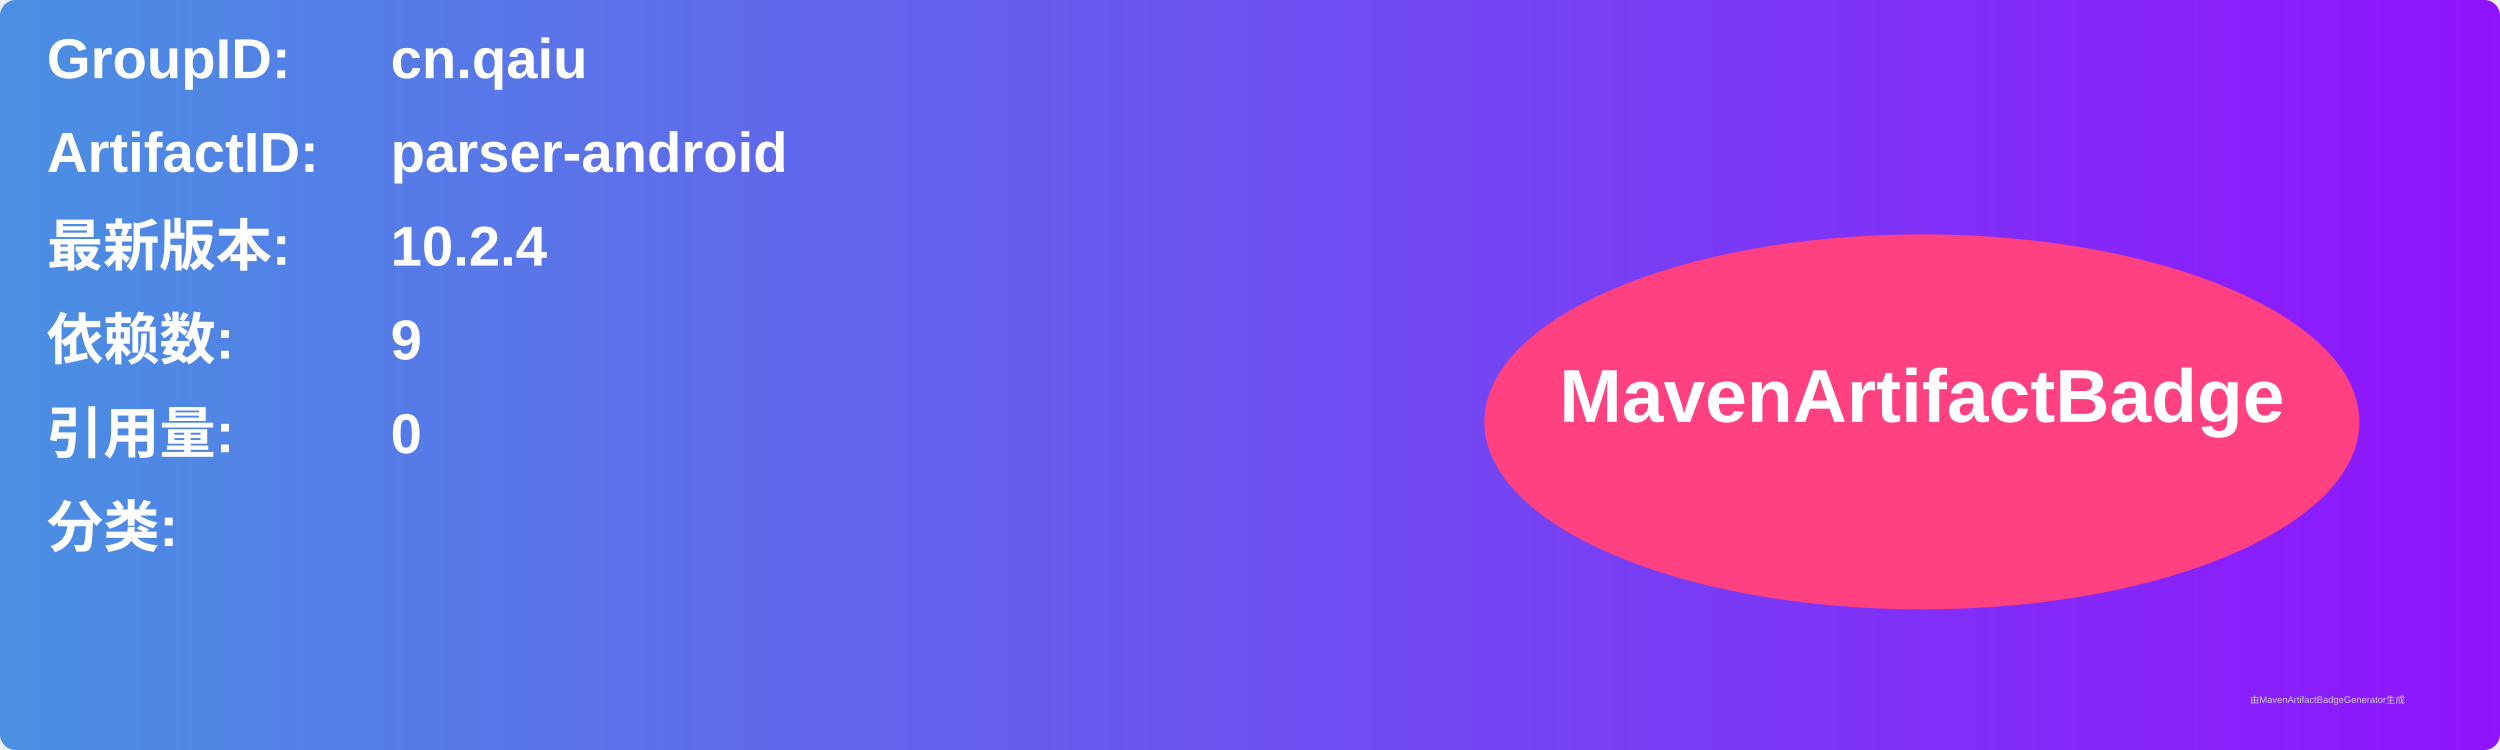
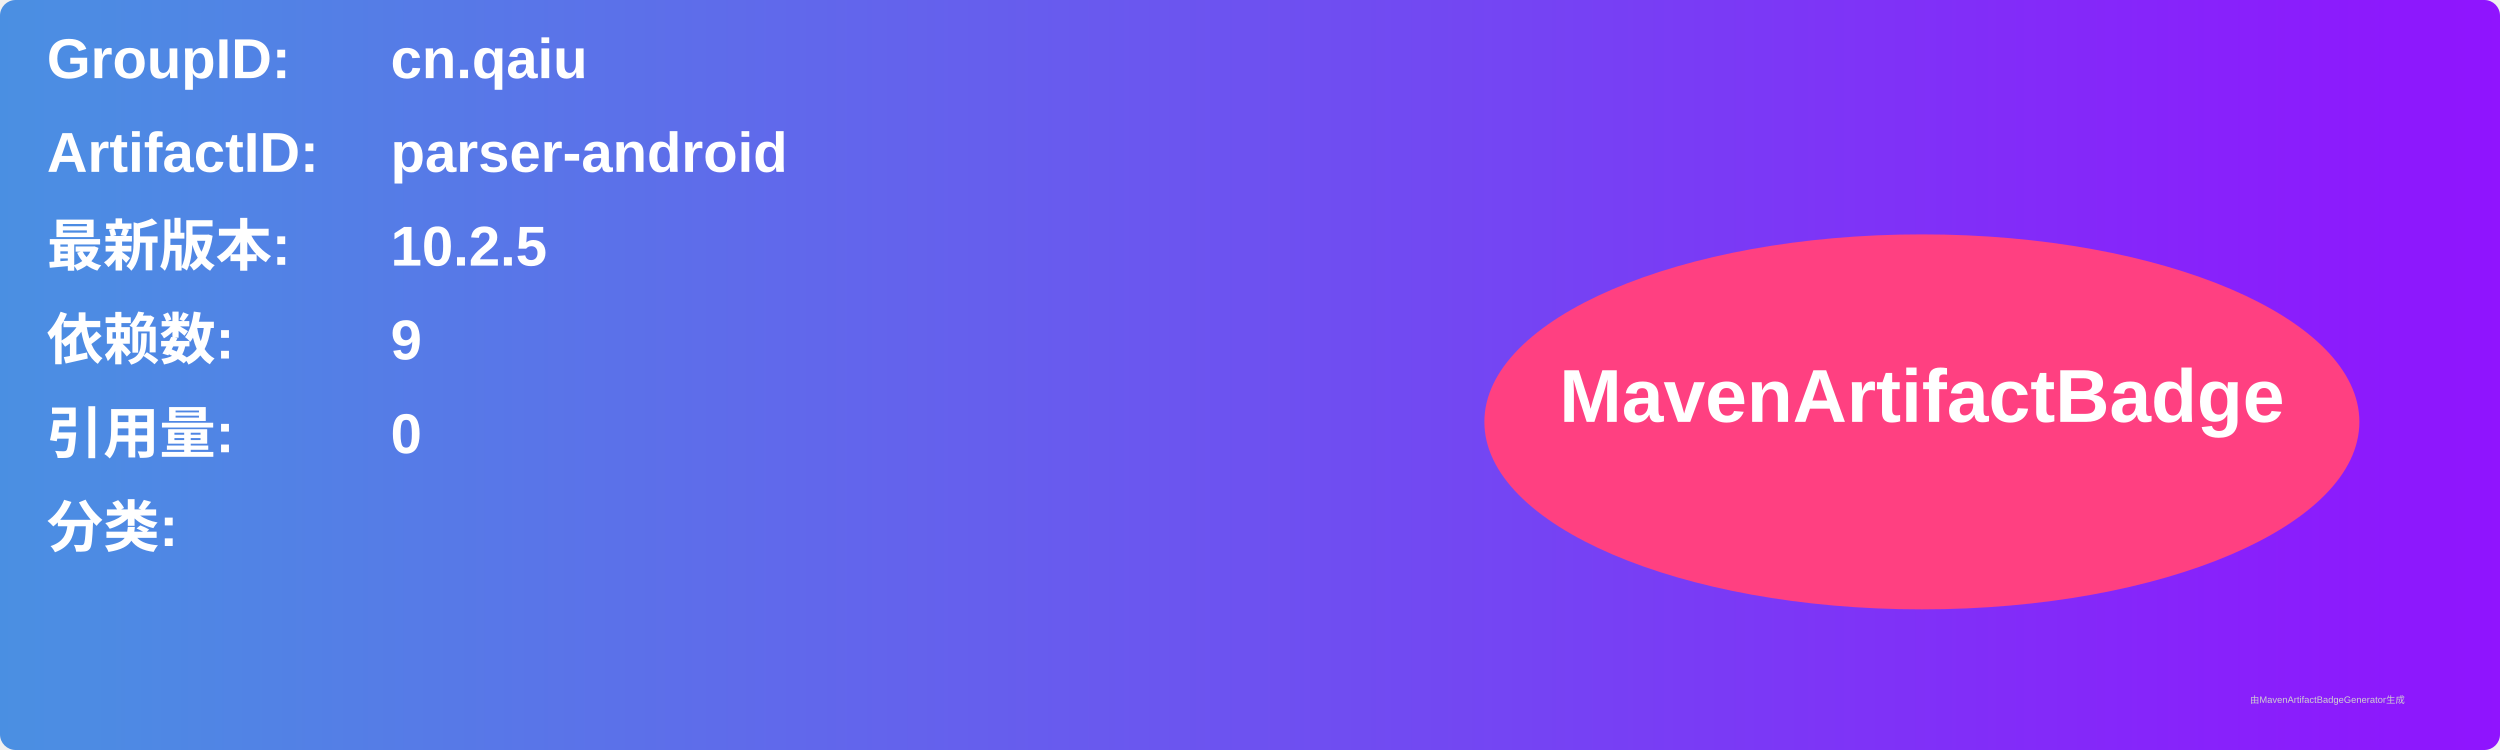
<svg xmlns="http://www.w3.org/2000/svg" width="800" height="240" viewBox="0 0 800 240">
  <linearGradient id="grad" x1="0%" y1="0%" x2="100%" y2="0%">
    <stop offset="0%" stop-color="#4a90e2" />
    <stop offset="100%" stop-color="#9013fe" />
  </linearGradient>
  <rect width="100%" height="100%" rx="5" ry="5" fill="url(#grad)" />
  <g transform="translate(15, 15)">
    <text x="0" y="10" font-family="Arial" font-size="18" fill="white" font-weight="bold" width="260">GroupID:</text>
    <text x="110" y="10" font-family="Arial" font-size="18" fill="white" font-weight="bold" width="460">cn.qaiu</text>
    <text x="0" y="40" font-family="Arial" font-size="18" fill="white" font-weight="bold" width="260">ArtifactID:</text>
    <text x="110" y="40" font-family="Arial" font-size="18" fill="white" font-weight="bold" width="460">parser-android</text>
    <text x="0" y="70" font-family="Arial" font-size="18" fill="white" font-weight="bold">最新版本:</text>
    <text x="110" y="70" font-family="Arial" font-size="18" fill="white" font-weight="bold">
-       <tspan font-weight="bold">10.2.4</tspan>
+       <tspan font-weight="bold">10.2.5</tspan>
    </text>
    <text x="0" y="100" font-family="Arial" font-size="18" fill="white" font-weight="bold">依赖数: </text>
    <text x="110" y="100" font-family="Arial" font-size="18" fill="white">
      <tspan font-weight="bold">9</tspan>
    </text>
    <text x="0" y="130" font-family="Arial" font-size="18" fill="white" font-weight="bold">引用量: </text>
    <text x="110" y="130" font-family="Arial" font-size="18" fill="white">
      <tspan font-weight="bold">0</tspan>
    </text>
    <text x="0" y="160" font-family="Arial" font-size="18" fill="white" font-weight="bold">分类:</text>
    <text x="10" y="190" font-family="Arial" font-size="10" fill="white">
      <tspan font-weight="bold" />
    </text>
    <ellipse cx="600" cy="120" rx="140" ry="60" fill="#ff4081" />
    <text x="600" y="120" text-anchor="middle" font-family="Arial" font-size="24" fill="white" font-weight="bold">MavenArtifactBadge</text>
  </g>
  <text x="720" y="225" font-family="Arial" font-size="3" fill="#d0d0d0">由MavenArtifactBadgeGenerator生成</text>
</svg>
